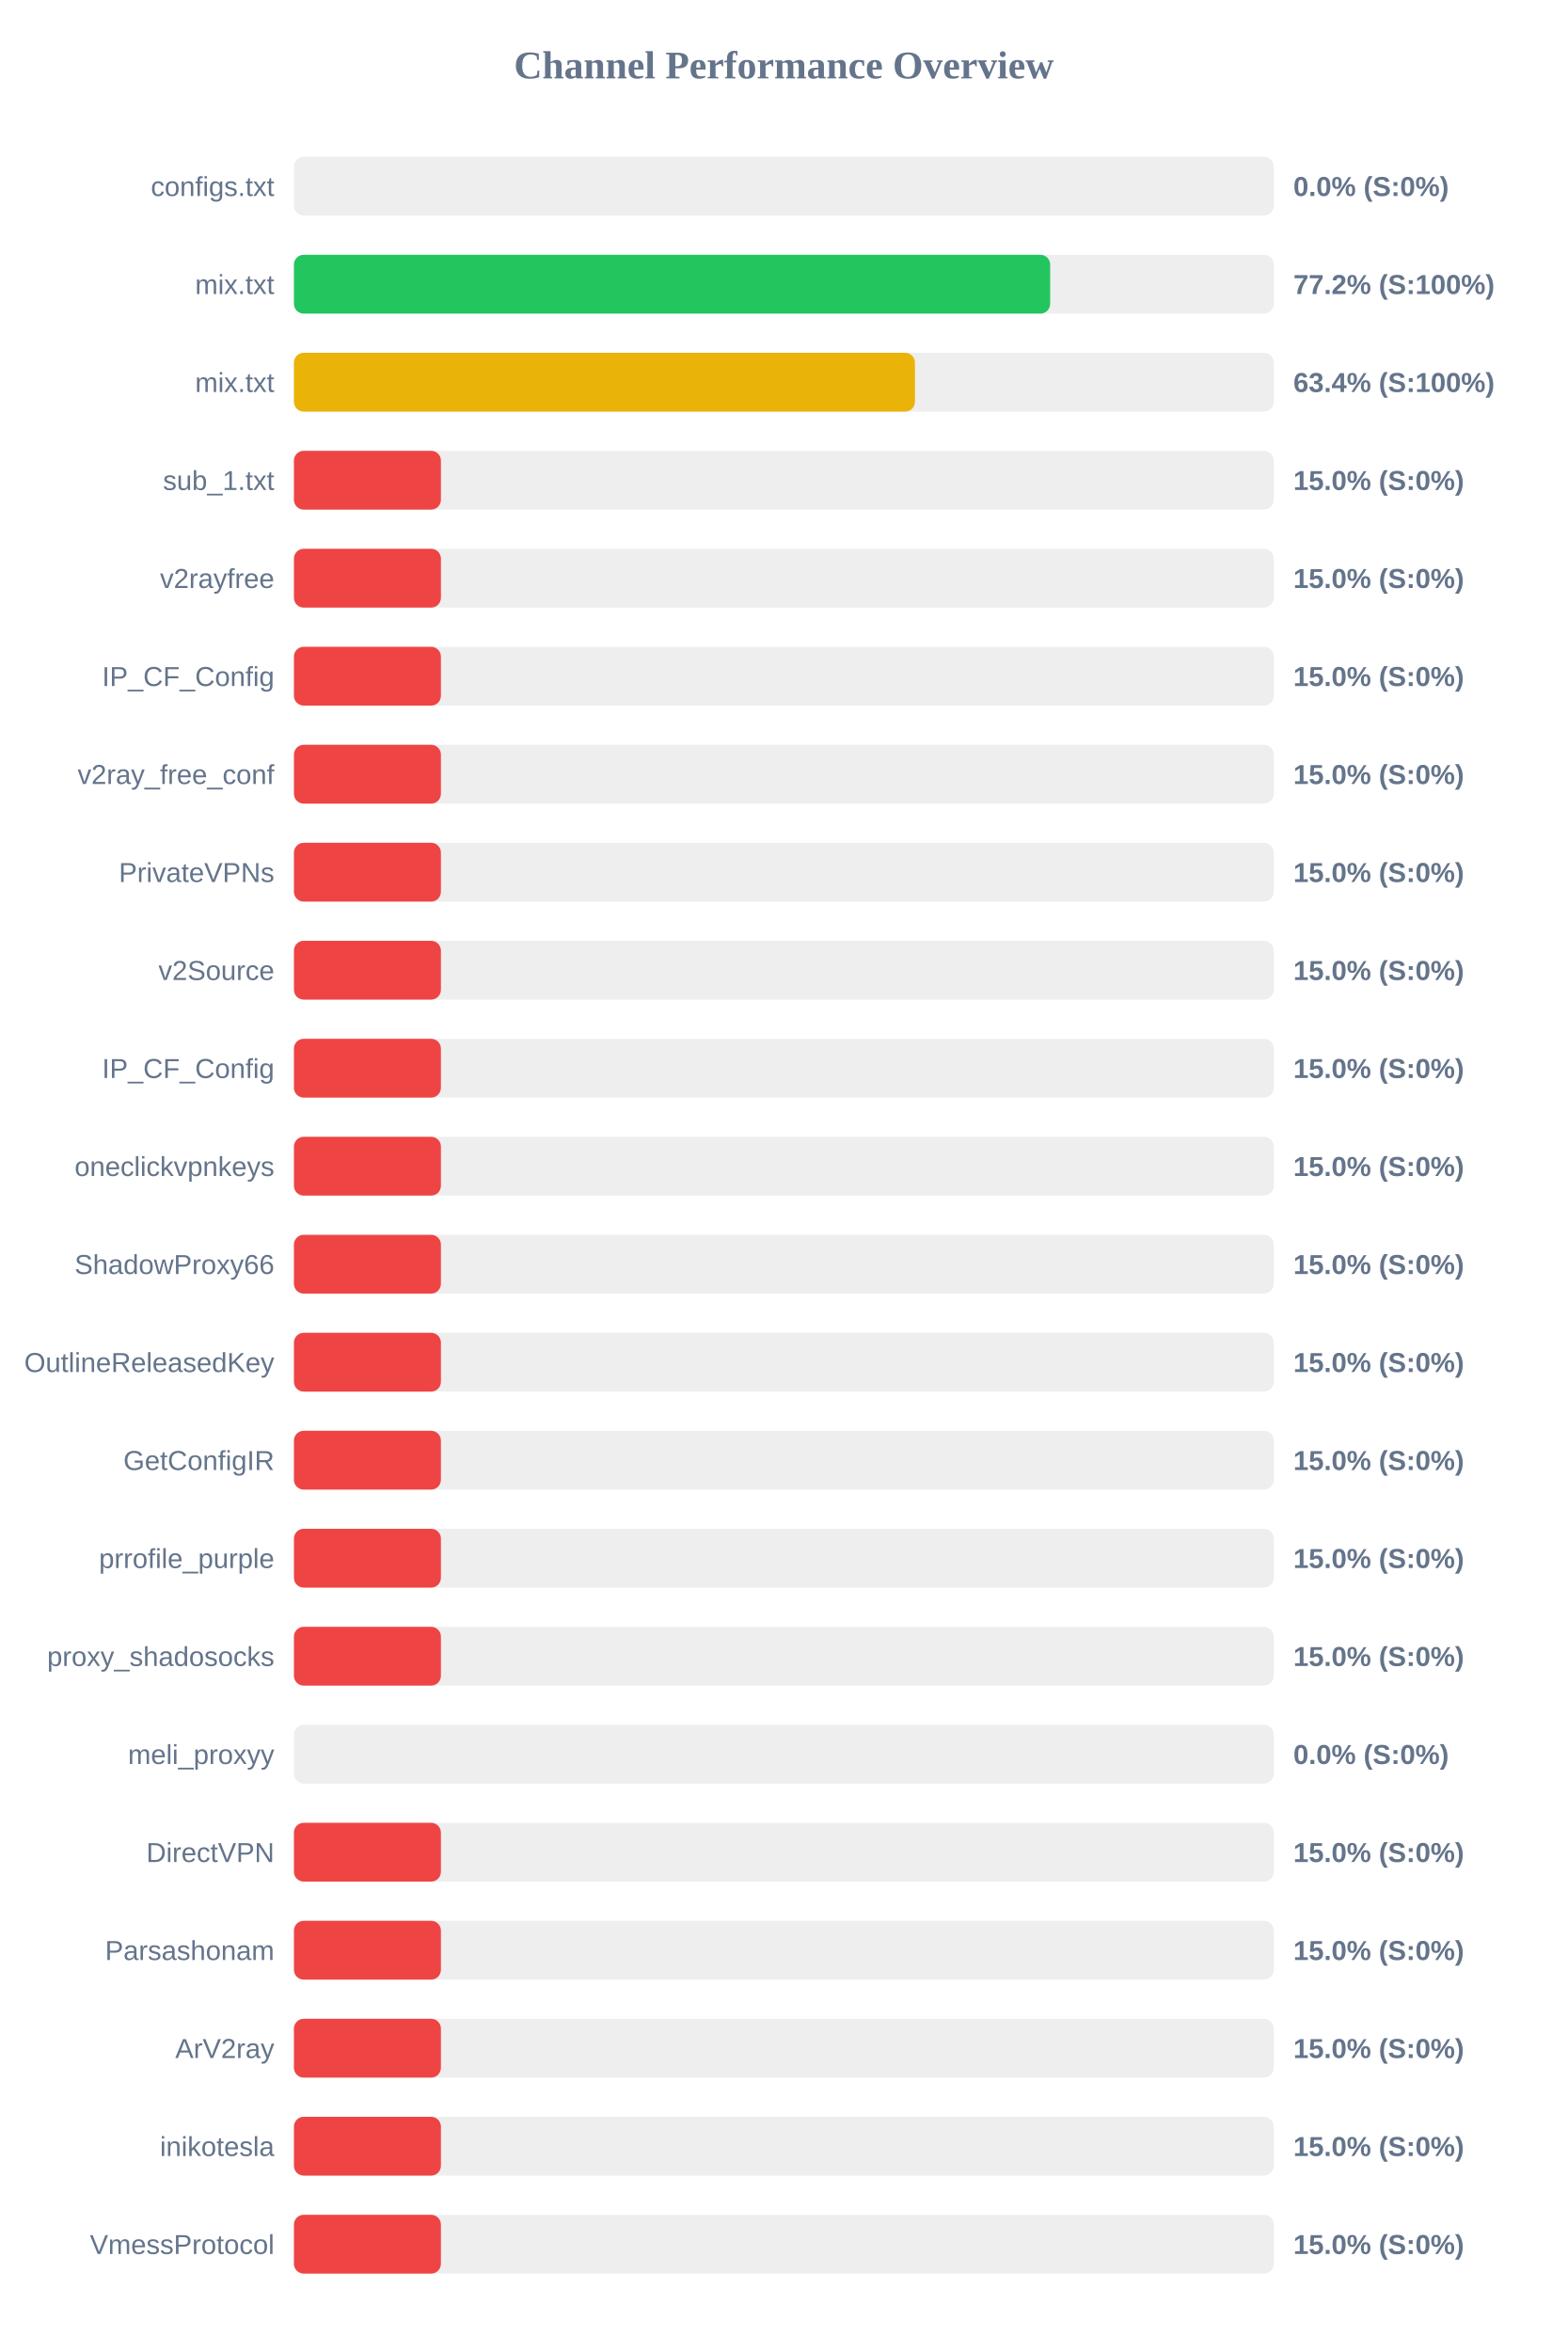
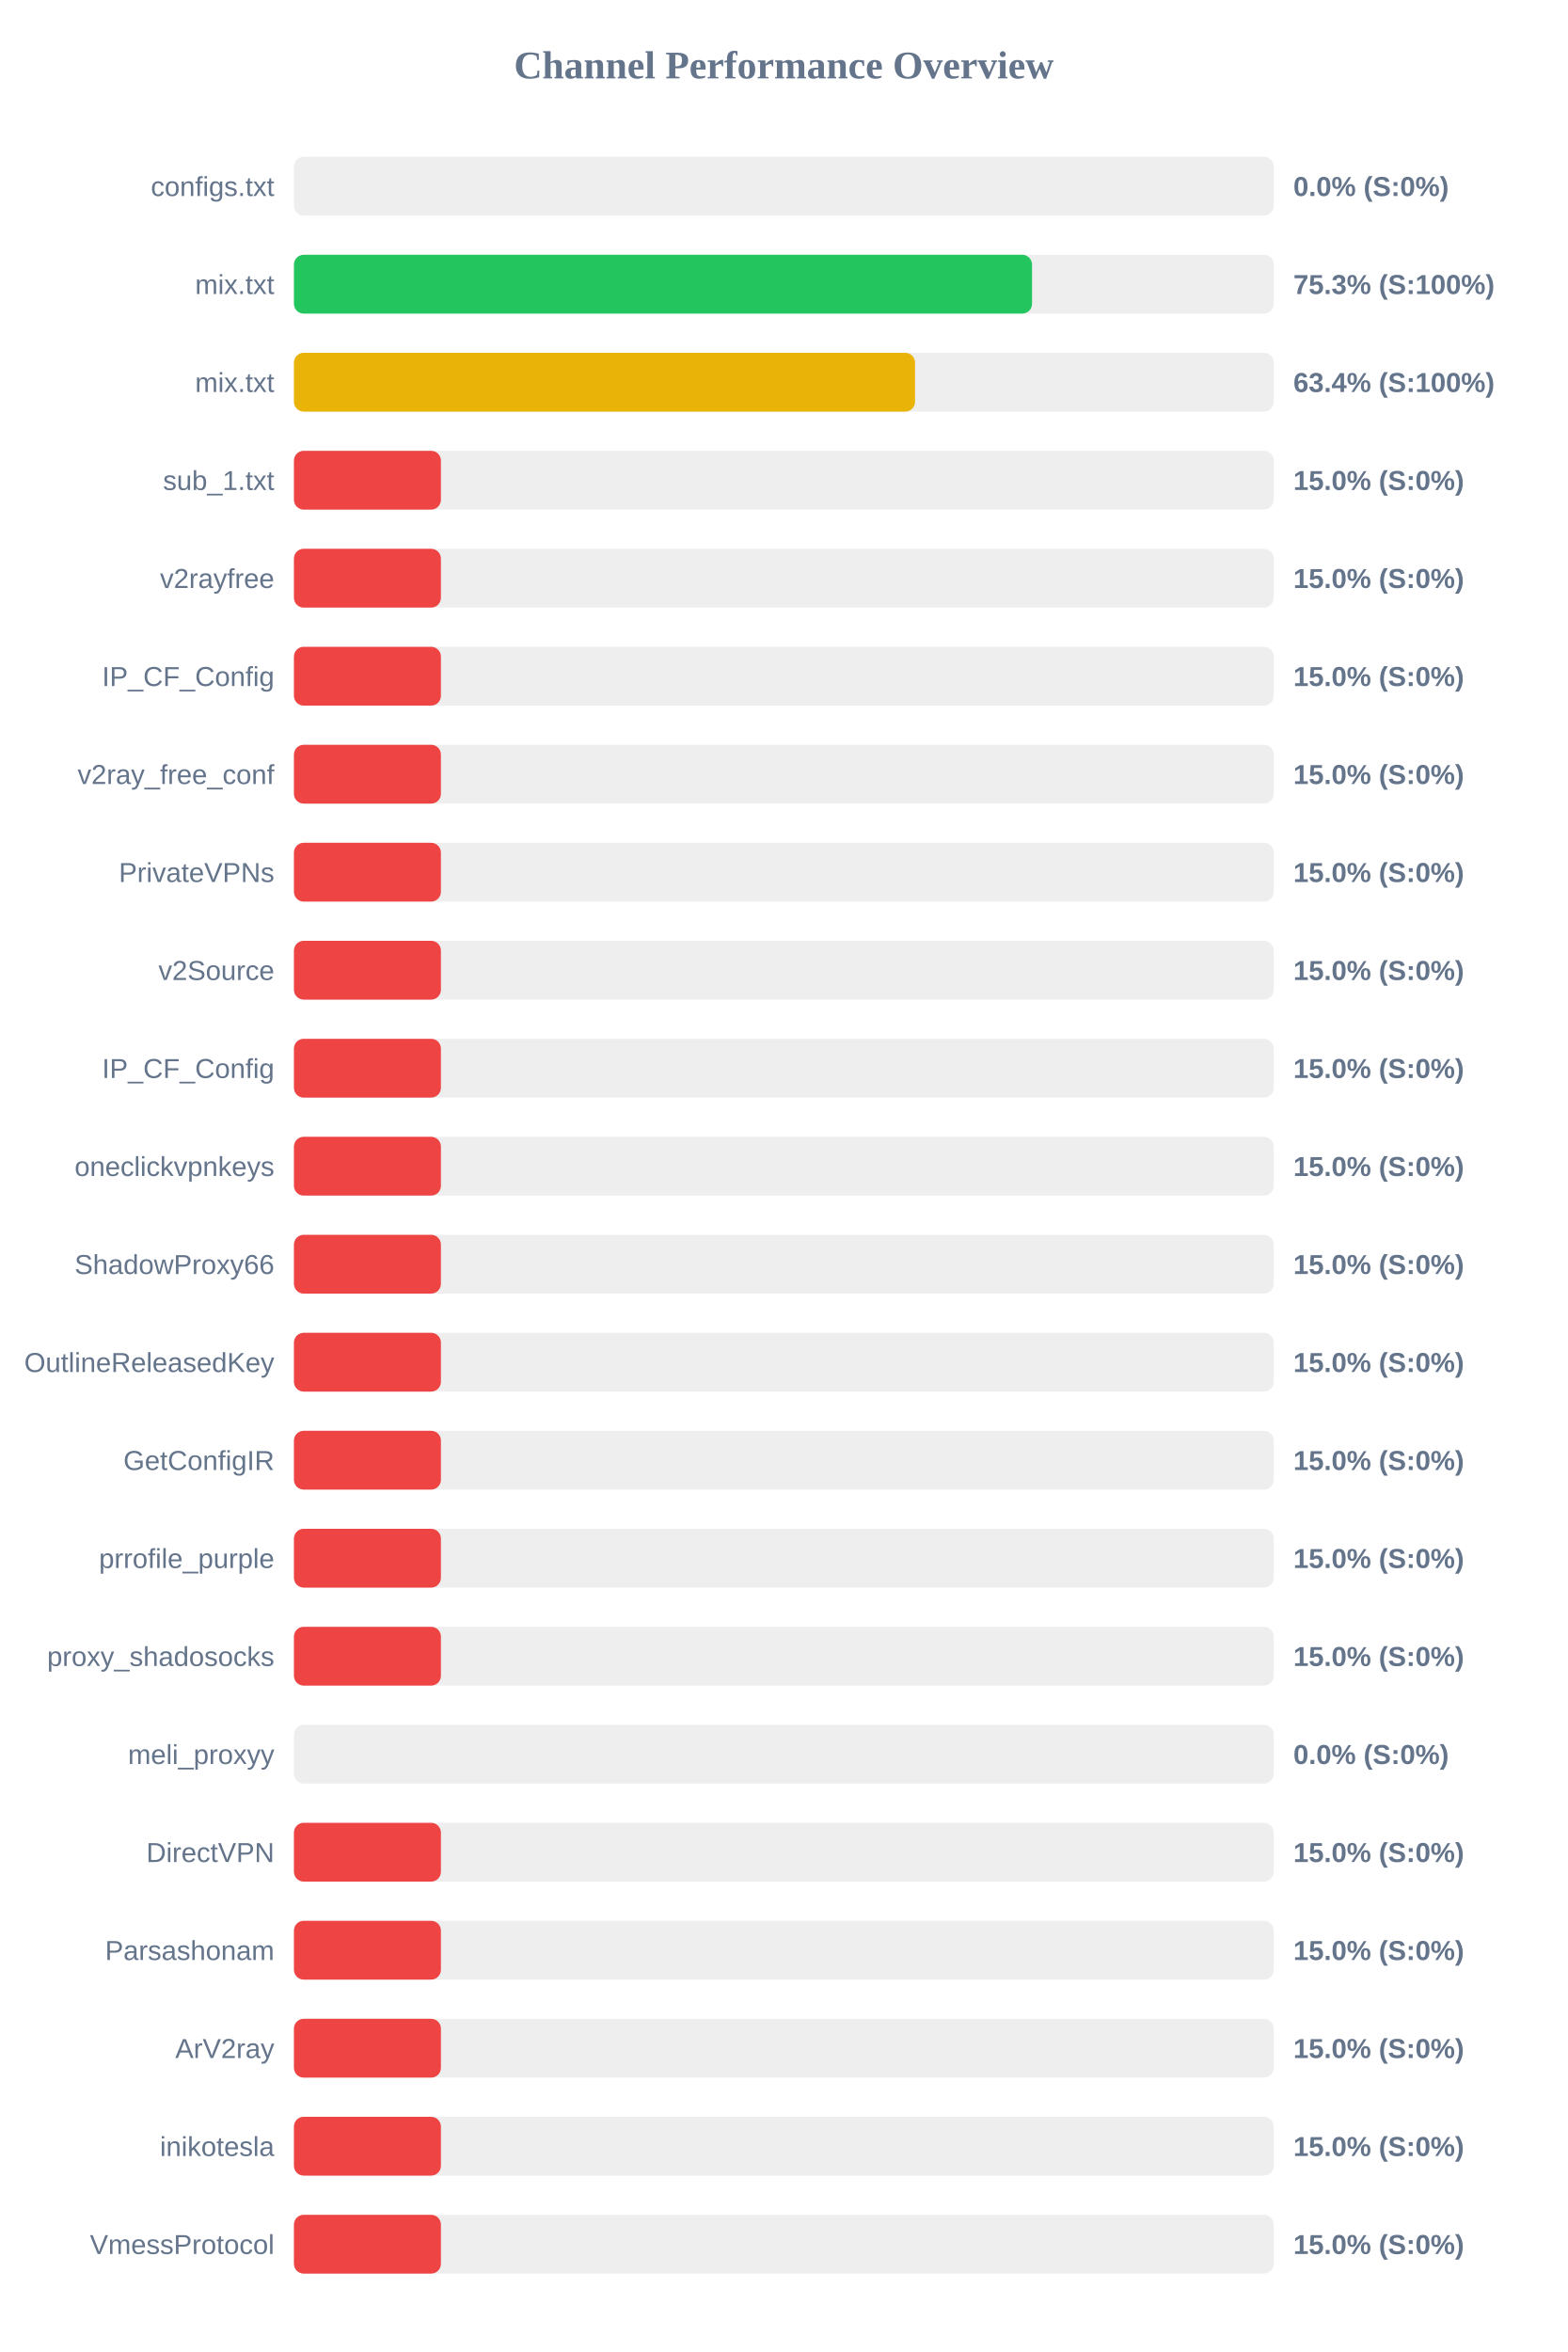
<svg xmlns="http://www.w3.org/2000/svg" width="800" height="1200" version="1.1">
  <style>
        .row { font: 14px Arial; fill: #64748b; }
        .score { font: bold 14px Arial; fill: #64748b; }
    </style>
  <text x="400" y="40" text-anchor="middle" font-size="20px" font-weight="bold" fill="#64748b">Channel Performance Overview</text>
  <rect x="150" y="80" width="500" height="30" fill="#eee" rx="5" />
  <rect x="150" y="80" width="0.0" height="30" fill="#ef4444" rx="5" />
  <text x="140" y="100" text-anchor="end" class="row">configs.txt</text>
  <text x="660" y="100" text-anchor="start" class="score">0.0% (S:0%)</text>
  <rect x="150" y="130" width="500" height="30" fill="#eee" rx="5" />
-   <rect x="150" y="130" width="385.9" height="30" fill="#22c55e" rx="5" />
+   <rect x="150" y="130" width="376.65" height="30" fill="#22c55e" rx="5" />
  <text x="140" y="150" text-anchor="end" class="row">mix.txt</text>
-   <text x="660" y="150" text-anchor="start" class="score">77.2% (S:100%)</text>
+   <text x="660" y="150" text-anchor="start" class="score">75.3% (S:100%)</text>
  <rect x="150" y="180" width="500" height="30" fill="#eee" rx="5" />
-   <rect x="150" y="180" width="316.9" height="30" fill="#eab308" rx="5" />
+   <rect x="150" y="180" width="316.95" height="30" fill="#eab308" rx="5" />
  <text x="140" y="200" text-anchor="end" class="row">mix.txt</text>
  <text x="660" y="200" text-anchor="start" class="score">63.4% (S:100%)</text>
  <rect x="150" y="230" width="500" height="30" fill="#eee" rx="5" />
  <rect x="150" y="230" width="75.0" height="30" fill="#ef4444" rx="5" />
  <text x="140" y="250" text-anchor="end" class="row">sub_1.txt</text>
  <text x="660" y="250" text-anchor="start" class="score">15.0% (S:0%)</text>
  <rect x="150" y="280" width="500" height="30" fill="#eee" rx="5" />
  <rect x="150" y="280" width="75.0" height="30" fill="#ef4444" rx="5" />
  <text x="140" y="300" text-anchor="end" class="row">v2rayfree</text>
  <text x="660" y="300" text-anchor="start" class="score">15.0% (S:0%)</text>
  <rect x="150" y="330" width="500" height="30" fill="#eee" rx="5" />
  <rect x="150" y="330" width="75.0" height="30" fill="#ef4444" rx="5" />
  <text x="140" y="350" text-anchor="end" class="row">IP_CF_Config</text>
  <text x="660" y="350" text-anchor="start" class="score">15.0% (S:0%)</text>
  <rect x="150" y="380" width="500" height="30" fill="#eee" rx="5" />
  <rect x="150" y="380" width="75.0" height="30" fill="#ef4444" rx="5" />
  <text x="140" y="400" text-anchor="end" class="row">v2ray_free_conf</text>
  <text x="660" y="400" text-anchor="start" class="score">15.0% (S:0%)</text>
  <rect x="150" y="430" width="500" height="30" fill="#eee" rx="5" />
  <rect x="150" y="430" width="75.0" height="30" fill="#ef4444" rx="5" />
  <text x="140" y="450" text-anchor="end" class="row">PrivateVPNs</text>
  <text x="660" y="450" text-anchor="start" class="score">15.0% (S:0%)</text>
  <rect x="150" y="480" width="500" height="30" fill="#eee" rx="5" />
  <rect x="150" y="480" width="75.0" height="30" fill="#ef4444" rx="5" />
  <text x="140" y="500" text-anchor="end" class="row">v2Source</text>
  <text x="660" y="500" text-anchor="start" class="score">15.0% (S:0%)</text>
  <rect x="150" y="530" width="500" height="30" fill="#eee" rx="5" />
  <rect x="150" y="530" width="75.0" height="30" fill="#ef4444" rx="5" />
  <text x="140" y="550" text-anchor="end" class="row">IP_CF_Config</text>
  <text x="660" y="550" text-anchor="start" class="score">15.0% (S:0%)</text>
  <rect x="150" y="580" width="500" height="30" fill="#eee" rx="5" />
  <rect x="150" y="580" width="75.0" height="30" fill="#ef4444" rx="5" />
  <text x="140" y="600" text-anchor="end" class="row">oneclickvpnkeys</text>
  <text x="660" y="600" text-anchor="start" class="score">15.0% (S:0%)</text>
  <rect x="150" y="630" width="500" height="30" fill="#eee" rx="5" />
  <rect x="150" y="630" width="75.0" height="30" fill="#ef4444" rx="5" />
  <text x="140" y="650" text-anchor="end" class="row">ShadowProxy66</text>
  <text x="660" y="650" text-anchor="start" class="score">15.0% (S:0%)</text>
  <rect x="150" y="680" width="500" height="30" fill="#eee" rx="5" />
  <rect x="150" y="680" width="75.0" height="30" fill="#ef4444" rx="5" />
  <text x="140" y="700" text-anchor="end" class="row">OutlineReleasedKey</text>
  <text x="660" y="700" text-anchor="start" class="score">15.0% (S:0%)</text>
  <rect x="150" y="730" width="500" height="30" fill="#eee" rx="5" />
  <rect x="150" y="730" width="75.0" height="30" fill="#ef4444" rx="5" />
  <text x="140" y="750" text-anchor="end" class="row">GetConfigIR</text>
  <text x="660" y="750" text-anchor="start" class="score">15.0% (S:0%)</text>
  <rect x="150" y="780" width="500" height="30" fill="#eee" rx="5" />
  <rect x="150" y="780" width="75.0" height="30" fill="#ef4444" rx="5" />
  <text x="140" y="800" text-anchor="end" class="row">prrofile_purple</text>
  <text x="660" y="800" text-anchor="start" class="score">15.0% (S:0%)</text>
  <rect x="150" y="830" width="500" height="30" fill="#eee" rx="5" />
  <rect x="150" y="830" width="75.0" height="30" fill="#ef4444" rx="5" />
  <text x="140" y="850" text-anchor="end" class="row">proxy_shadosocks</text>
  <text x="660" y="850" text-anchor="start" class="score">15.0% (S:0%)</text>
  <rect x="150" y="880" width="500" height="30" fill="#eee" rx="5" />
  <rect x="150" y="880" width="0.0" height="30" fill="#ef4444" rx="5" />
  <text x="140" y="900" text-anchor="end" class="row">meli_proxyy</text>
  <text x="660" y="900" text-anchor="start" class="score">0.0% (S:0%)</text>
  <rect x="150" y="930" width="500" height="30" fill="#eee" rx="5" />
  <rect x="150" y="930" width="75.0" height="30" fill="#ef4444" rx="5" />
  <text x="140" y="950" text-anchor="end" class="row">DirectVPN</text>
  <text x="660" y="950" text-anchor="start" class="score">15.0% (S:0%)</text>
  <rect x="150" y="980" width="500" height="30" fill="#eee" rx="5" />
  <rect x="150" y="980" width="75.0" height="30" fill="#ef4444" rx="5" />
  <text x="140" y="1000" text-anchor="end" class="row">Parsashonam</text>
  <text x="660" y="1000" text-anchor="start" class="score">15.0% (S:0%)</text>
  <rect x="150" y="1030" width="500" height="30" fill="#eee" rx="5" />
  <rect x="150" y="1030" width="75.0" height="30" fill="#ef4444" rx="5" />
  <text x="140" y="1050" text-anchor="end" class="row">ArV2ray</text>
  <text x="660" y="1050" text-anchor="start" class="score">15.0% (S:0%)</text>
  <rect x="150" y="1080" width="500" height="30" fill="#eee" rx="5" />
  <rect x="150" y="1080" width="75.0" height="30" fill="#ef4444" rx="5" />
  <text x="140" y="1100" text-anchor="end" class="row">inikotesla</text>
  <text x="660" y="1100" text-anchor="start" class="score">15.0% (S:0%)</text>
  <rect x="150" y="1130" width="500" height="30" fill="#eee" rx="5" />
  <rect x="150" y="1130" width="75.0" height="30" fill="#ef4444" rx="5" />
  <text x="140" y="1150" text-anchor="end" class="row">VmessProtocol</text>
  <text x="660" y="1150" text-anchor="start" class="score">15.0% (S:0%)</text>
</svg>
